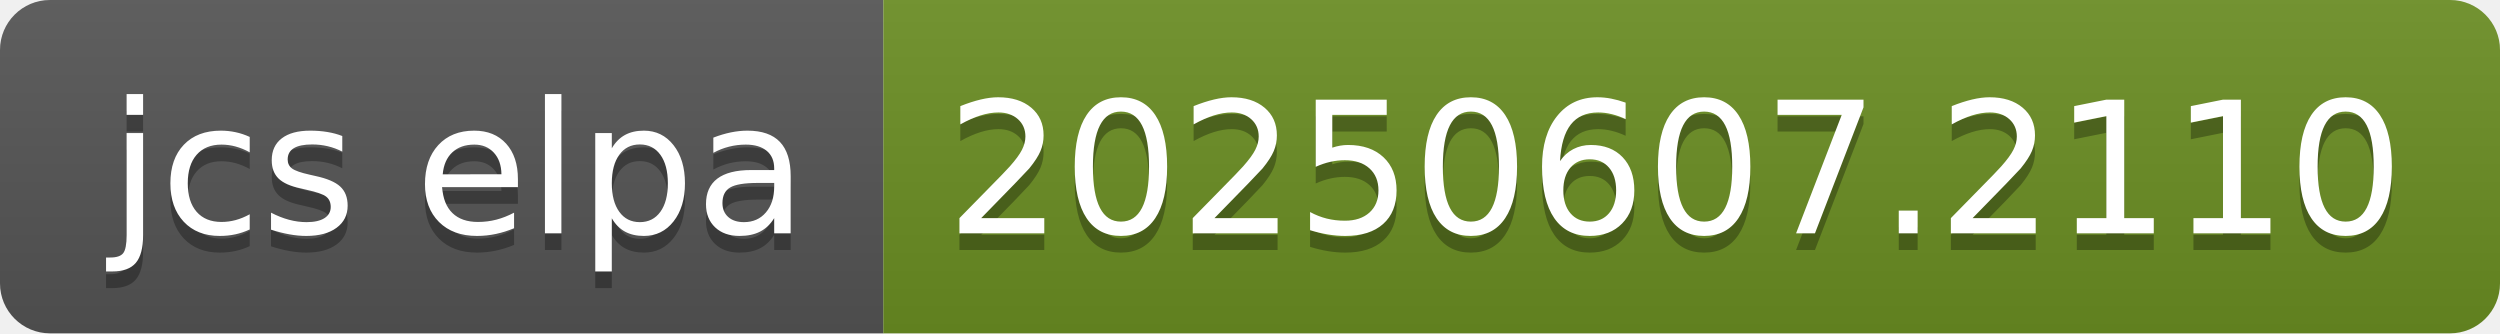
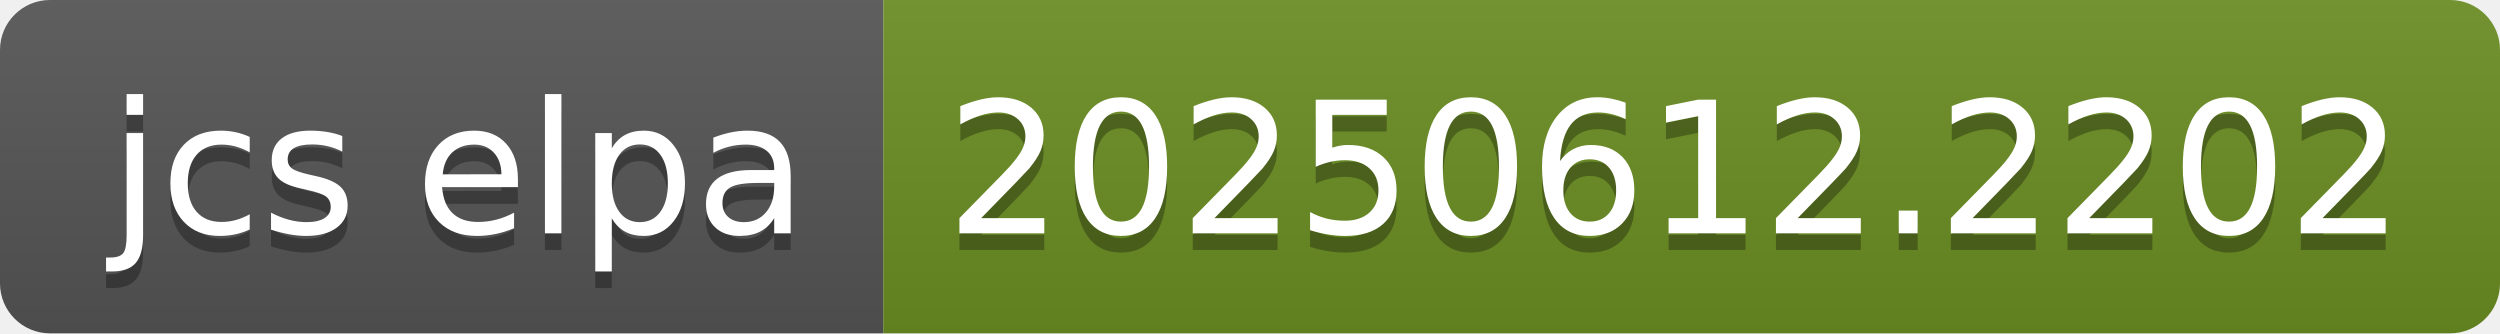
- <svg xmlns="http://www.w3.org/2000/svg" width="150" height="20" role="img" aria-label="jcs elpa: 20250607.2110">
+ <svg xmlns="http://www.w3.org/2000/svg" width="150" height="20" role="img" aria-label="jcs elpa: 20250612.2202">
  <linearGradient id="s" x2="0" y2="100%">
    <stop offset="0" stop-color="#bbb" stop-opacity=".1" />
    <stop offset="1" stop-opacity=".1" />
  </linearGradient>
  <clipPath id="r">
    <rect width="150" height="20" rx="3" fill="#fff" />
  </clipPath>
  <g clip-path="url(#r)">
    <rect width="53" height="20" fill="#555" />
    <rect x="53" width="97" height="20" fill="#6b8e23" />
    <rect width="150" height="20" fill="url(#s)" />
  </g>
  <g fill="#fff" text-anchor="middle" font-family="Verdana,Geneva,DejaVu Sans,sans-serif" text-rendering="geometricPrecision" font-size="110">
    <text aria-hidden="true" x="275" y="150" fill="#010101" fill-opacity=".3" transform="scale(.1)" textLength="430">jcs elpa</text>
    <text x="275" y="140" transform="scale(.1)" fill="#fff" textLength="430">jcs elpa</text>
-     <text aria-hidden="true" x="1005" y="150" fill="#010101" fill-opacity=".3" transform="scale(.1)" textLength="870">20250607.2110</text>
-     <text x="1005" y="140" transform="scale(.1)" fill="#fff" textLength="870">20250607.2110</text>
+     <text aria-hidden="true" x="1005" y="150" fill="#010101" fill-opacity=".3" transform="scale(.1)" textLength="870">20250612.2202</text>
+     <text x="1005" y="140" transform="scale(.1)" fill="#fff" textLength="870">20250612.2202</text>
  </g>
</svg>
